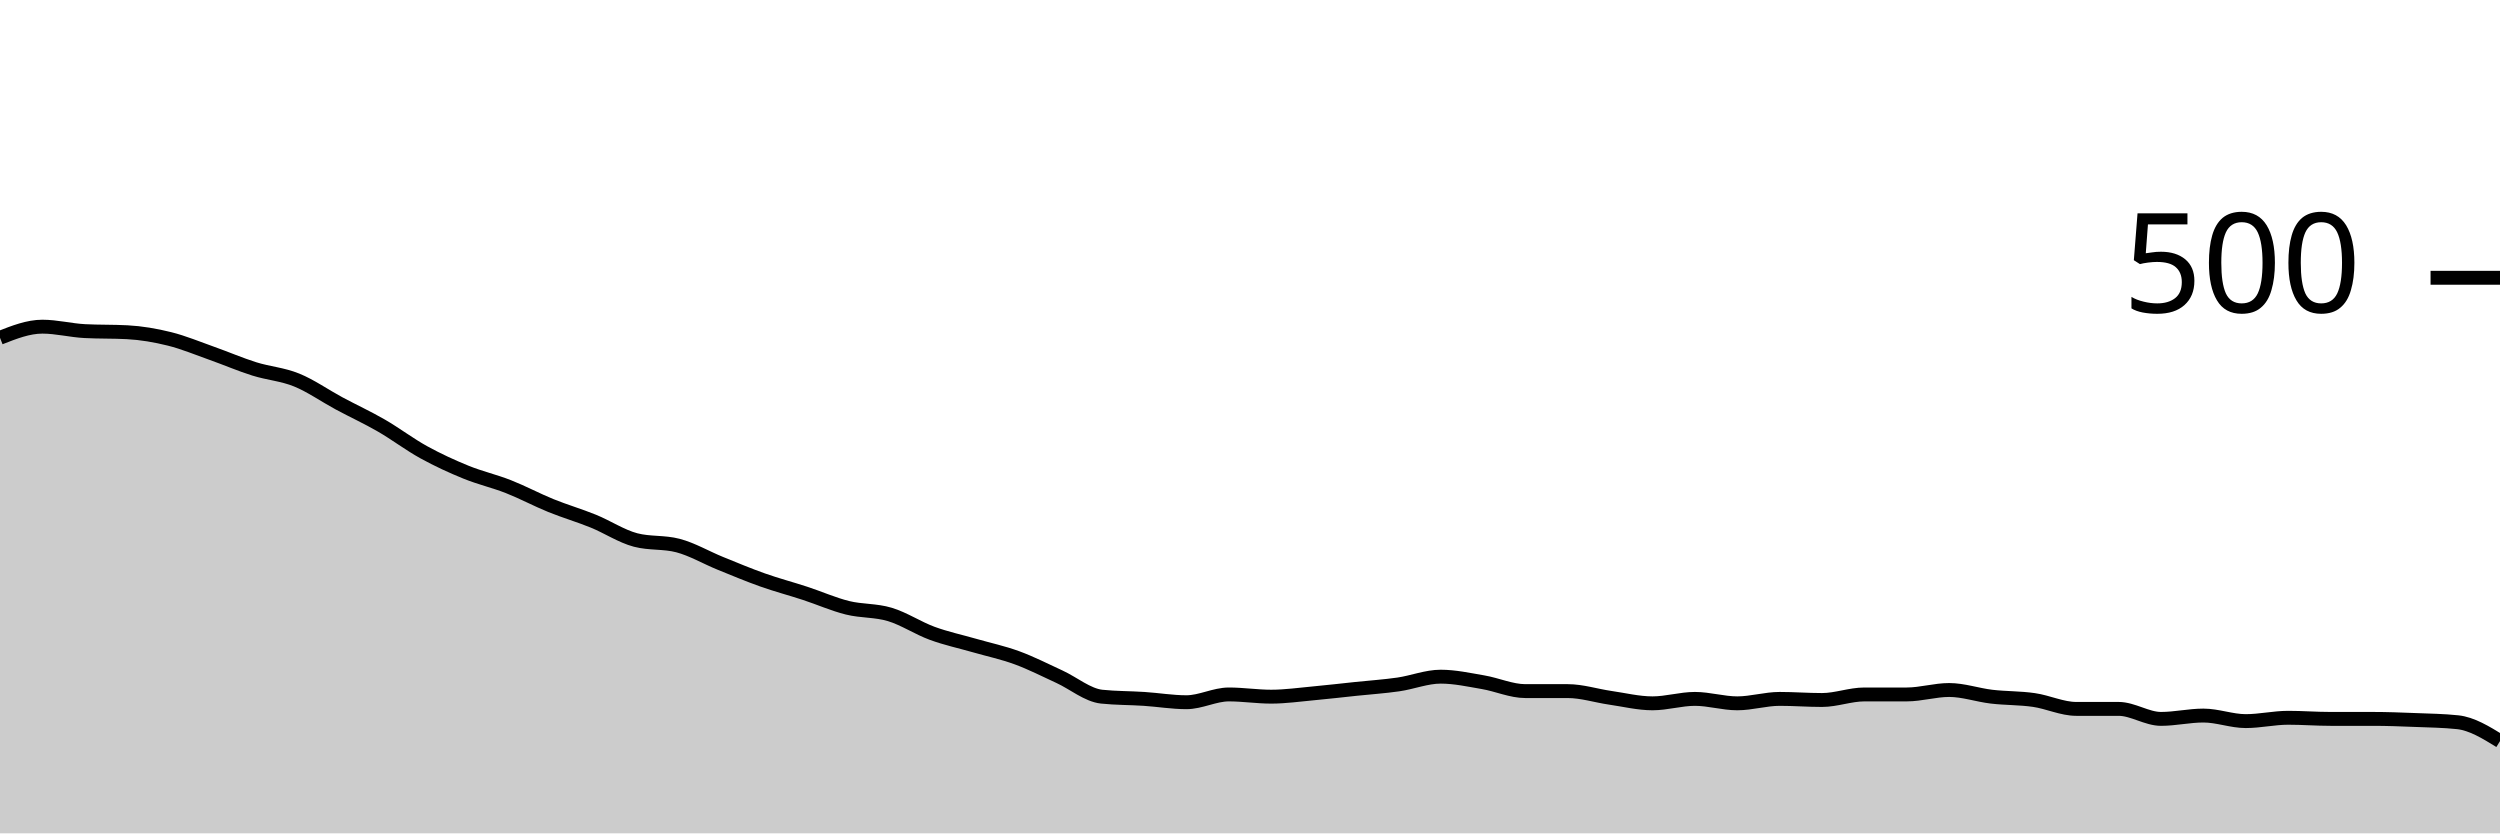
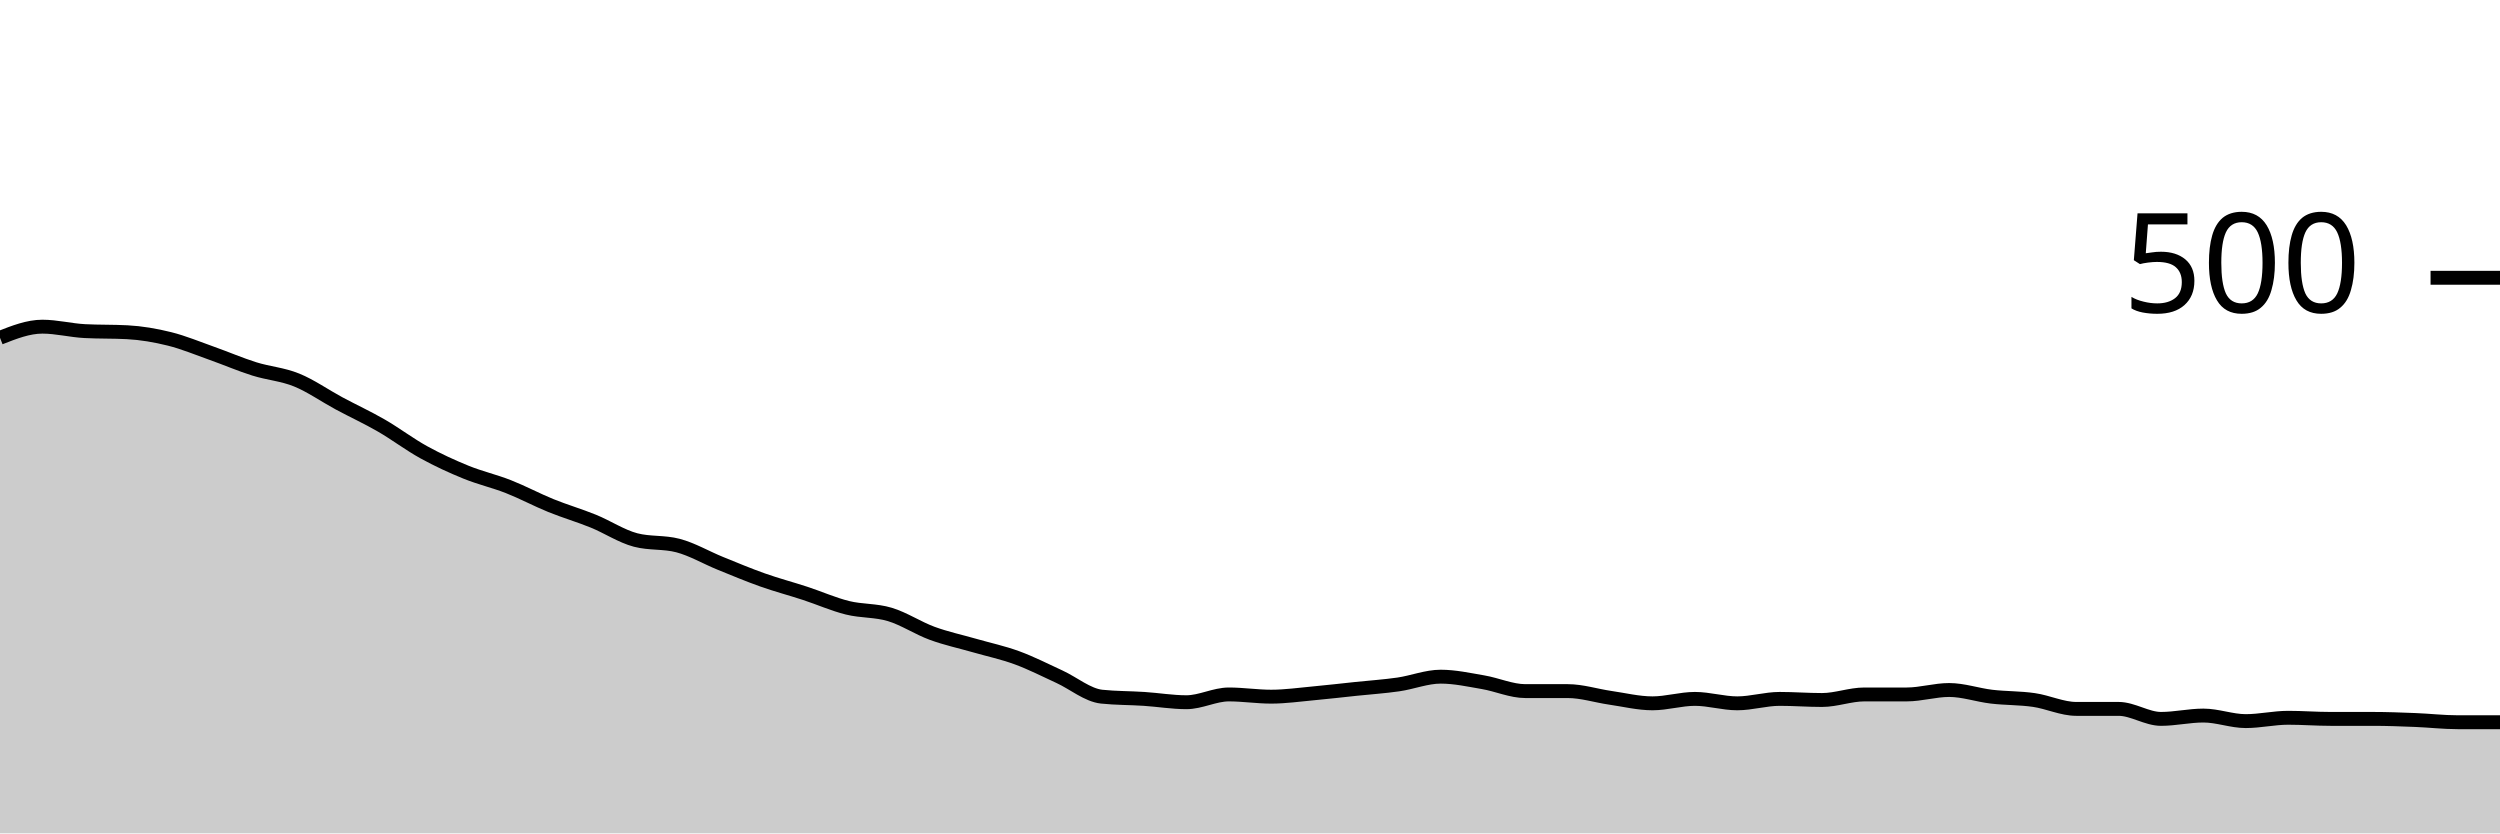
<svg xmlns="http://www.w3.org/2000/svg" viewBox="0 0 180 60">
  <g transform="translate(0,20)">
-     <path class="area" fill="rgba(0, 0, 0, 0.2)" d="M0,4.32C1.017,3.92,2.034,3.52,3.051,3.52C4.068,3.52,5.085,3.787,6.102,3.84C7.119,3.893,8.136,3.867,9.153,3.92C10.169,3.973,11.186,4.147,12.203,4.4C13.22,4.653,14.237,5.08,15.254,5.44C16.271,5.8,17.288,6.24,18.305,6.56C19.322,6.88,20.339,6.947,21.356,7.36C22.373,7.773,23.39,8.493,24.407,9.04C25.424,9.587,26.441,10.053,27.458,10.64C28.475,11.227,29.492,12,30.508,12.56C31.525,13.12,32.542,13.587,33.559,14C34.576,14.413,35.593,14.64,36.61,15.04C37.627,15.44,38.644,15.987,39.661,16.4C40.678,16.813,41.695,17.107,42.712,17.52C43.729,17.933,44.746,18.613,45.763,18.88C46.78,19.147,47.797,19.013,48.814,19.28C49.831,19.547,50.847,20.147,51.864,20.56C52.881,20.973,53.898,21.4,54.915,21.76C55.932,22.12,56.949,22.387,57.966,22.72C58.983,23.053,60,23.507,61.017,23.76C62.034,24.013,63.051,23.933,64.068,24.24C65.085,24.547,66.102,25.227,67.119,25.6C68.136,25.973,69.153,26.187,70.169,26.48C71.186,26.773,72.203,26.987,73.22,27.36C74.237,27.733,75.254,28.253,76.271,28.72C77.288,29.187,78.305,30.053,79.322,30.16C80.339,30.267,81.356,30.253,82.373,30.32C83.39,30.387,84.407,30.56,85.424,30.56C86.441,30.56,87.458,30,88.475,30C89.492,30,90.508,30.16,91.525,30.16C92.542,30.16,93.559,30.013,94.576,29.92C95.593,29.827,96.61,29.707,97.627,29.6C98.644,29.493,99.661,29.427,100.678,29.28C101.695,29.133,102.712,28.72,103.729,28.72C104.746,28.72,105.763,28.947,106.78,29.12C107.797,29.293,108.814,29.76,109.831,29.76C110.847,29.76,111.864,29.76,112.881,29.76C113.898,29.76,114.915,30.093,115.932,30.24C116.949,30.387,117.966,30.64,118.983,30.64C120,30.64,121.017,30.32,122.034,30.32C123.051,30.32,124.068,30.64,125.085,30.64C126.102,30.64,127.119,30.32,128.136,30.32C129.153,30.32,130.169,30.4,131.186,30.4C132.203,30.4,133.22,30,134.237,30C135.254,30,136.271,30,137.288,30C138.305,30,139.322,29.68,140.339,29.68C141.356,29.68,142.373,30.04,143.39,30.16C144.407,30.28,145.424,30.253,146.441,30.4C147.458,30.547,148.475,31.04,149.492,31.04C150.508,31.04,151.525,31.04,152.542,31.04C153.559,31.04,154.576,31.76,155.593,31.76C156.61,31.76,157.627,31.52,158.644,31.52C159.661,31.52,160.678,31.92,161.695,31.92C162.712,31.92,163.729,31.68,164.746,31.68C165.763,31.68,166.78,31.76,167.797,31.76C168.814,31.76,169.831,31.76,170.847,31.76C171.864,31.76,172.881,31.8,173.898,31.84C174.915,31.88,175.932,31.893,176.949,32C177.966,32.107,178.983,32.733,180,33.36L180,40C178.983,40,177.966,40,176.949,40C175.932,40,174.915,40,173.898,40C172.881,40,171.864,40,170.847,40C169.831,40,168.814,40,167.797,40C166.78,40,165.763,40,164.746,40C163.729,40,162.712,40,161.695,40C160.678,40,159.661,40,158.644,40C157.627,40,156.61,40,155.593,40C154.576,40,153.559,40,152.542,40C151.525,40,150.508,40,149.492,40C148.475,40,147.458,40,146.441,40C145.424,40,144.407,40,143.39,40C142.373,40,141.356,40,140.339,40C139.322,40,138.305,40,137.288,40C136.271,40,135.254,40,134.237,40C133.22,40,132.203,40,131.186,40C130.169,40,129.153,40,128.136,40C127.119,40,126.102,40,125.085,40C124.068,40,123.051,40,122.034,40C121.017,40,120,40,118.983,40C117.966,40,116.949,40,115.932,40C114.915,40,113.898,40,112.881,40C111.864,40,110.847,40,109.831,40C108.814,40,107.797,40,106.78,40C105.763,40,104.746,40,103.729,40C102.712,40,101.695,40,100.678,40C99.661,40,98.644,40,97.627,40C96.61,40,95.593,40,94.576,40C93.559,40,92.542,40,91.525,40C90.508,40,89.492,40,88.475,40C87.458,40,86.441,40,85.424,40C84.407,40,83.39,40,82.373,40C81.356,40,80.339,40,79.322,40C78.305,40,77.288,40,76.271,40C75.254,40,74.237,40,73.22,40C72.203,40,71.186,40,70.169,40C69.153,40,68.136,40,67.119,40C66.102,40,65.085,40,64.068,40C63.051,40,62.034,40,61.017,40C60,40,58.983,40,57.966,40C56.949,40,55.932,40,54.915,40C53.898,40,52.881,40,51.864,40C50.847,40,49.831,40,48.814,40C47.797,40,46.78,40,45.763,40C44.746,40,43.729,40,42.712,40C41.695,40,40.678,40,39.661,40C38.644,40,37.627,40,36.61,40C35.593,40,34.576,40,33.559,40C32.542,40,31.525,40,30.508,40C29.492,40,28.475,40,27.458,40C26.441,40,25.424,40,24.407,40C23.39,40,22.373,40,21.356,40C20.339,40,19.322,40,18.305,40C17.288,40,16.271,40,15.254,40C14.237,40,13.22,40,12.203,40C11.186,40,10.169,40,9.153,40C8.136,40,7.119,40,6.102,40C5.085,40,4.068,40,3.051,40C2.034,40,1.017,40,0,40Z" />
-     <path class="line" stroke="black" fill="none" d="M0,4.32C1.017,3.92,2.034,3.52,3.051,3.52C4.068,3.52,5.085,3.787,6.102,3.84C7.119,3.893,8.136,3.867,9.153,3.92C10.169,3.973,11.186,4.147,12.203,4.4C13.22,4.653,14.237,5.08,15.254,5.44C16.271,5.8,17.288,6.24,18.305,6.56C19.322,6.88,20.339,6.947,21.356,7.36C22.373,7.773,23.39,8.493,24.407,9.04C25.424,9.587,26.441,10.053,27.458,10.64C28.475,11.227,29.492,12,30.508,12.56C31.525,13.12,32.542,13.587,33.559,14C34.576,14.413,35.593,14.64,36.61,15.04C37.627,15.44,38.644,15.987,39.661,16.4C40.678,16.813,41.695,17.107,42.712,17.52C43.729,17.933,44.746,18.613,45.763,18.88C46.78,19.147,47.797,19.013,48.814,19.28C49.831,19.547,50.847,20.147,51.864,20.56C52.881,20.973,53.898,21.4,54.915,21.76C55.932,22.12,56.949,22.387,57.966,22.72C58.983,23.053,60,23.507,61.017,23.76C62.034,24.013,63.051,23.933,64.068,24.24C65.085,24.547,66.102,25.227,67.119,25.6C68.136,25.973,69.153,26.187,70.169,26.48C71.186,26.773,72.203,26.987,73.22,27.36C74.237,27.733,75.254,28.253,76.271,28.72C77.288,29.187,78.305,30.053,79.322,30.16C80.339,30.267,81.356,30.253,82.373,30.32C83.39,30.387,84.407,30.56,85.424,30.56C86.441,30.56,87.458,30,88.475,30C89.492,30,90.508,30.16,91.525,30.16C92.542,30.16,93.559,30.013,94.576,29.92C95.593,29.827,96.61,29.707,97.627,29.6C98.644,29.493,99.661,29.427,100.678,29.28C101.695,29.133,102.712,28.72,103.729,28.72C104.746,28.72,105.763,28.947,106.78,29.12C107.797,29.293,108.814,29.76,109.831,29.76C110.847,29.76,111.864,29.76,112.881,29.76C113.898,29.76,114.915,30.093,115.932,30.24C116.949,30.387,117.966,30.64,118.983,30.64C120,30.64,121.017,30.32,122.034,30.32C123.051,30.32,124.068,30.64,125.085,30.64C126.102,30.64,127.119,30.32,128.136,30.32C129.153,30.32,130.169,30.4,131.186,30.4C132.203,30.4,133.22,30,134.237,30C135.254,30,136.271,30,137.288,30C138.305,30,139.322,29.68,140.339,29.68C141.356,29.68,142.373,30.04,143.39,30.16C144.407,30.28,145.424,30.253,146.441,30.4C147.458,30.547,148.475,31.04,149.492,31.04C150.508,31.04,151.525,31.04,152.542,31.04C153.559,31.04,154.576,31.76,155.593,31.76C156.61,31.76,157.627,31.52,158.644,31.52C159.661,31.52,160.678,31.92,161.695,31.92C162.712,31.92,163.729,31.68,164.746,31.68C165.763,31.68,166.78,31.76,167.797,31.76C168.814,31.76,169.831,31.76,170.847,31.76C171.864,31.76,172.881,31.8,173.898,31.84C174.915,31.88,175.932,31.893,176.949,32C177.966,32.107,178.983,32.733,180,33.36" />
+     <path class="area" fill="rgba(0, 0, 0, 0.2)" d="M0,4.32C1.017,3.92,2.034,3.52,3.051,3.52C4.068,3.52,5.085,3.787,6.102,3.84C7.119,3.893,8.136,3.867,9.153,3.92C10.169,3.973,11.186,4.147,12.203,4.4C13.22,4.653,14.237,5.08,15.254,5.44C16.271,5.8,17.288,6.24,18.305,6.56C19.322,6.88,20.339,6.947,21.356,7.36C22.373,7.773,23.39,8.493,24.407,9.04C25.424,9.587,26.441,10.053,27.458,10.64C28.475,11.227,29.492,12,30.508,12.56C31.525,13.12,32.542,13.587,33.559,14C34.576,14.413,35.593,14.64,36.61,15.04C37.627,15.44,38.644,15.987,39.661,16.4C40.678,16.813,41.695,17.107,42.712,17.52C43.729,17.933,44.746,18.613,45.763,18.88C46.78,19.147,47.797,19.013,48.814,19.28C49.831,19.547,50.847,20.147,51.864,20.56C52.881,20.973,53.898,21.4,54.915,21.76C55.932,22.12,56.949,22.387,57.966,22.72C58.983,23.053,60,23.507,61.017,23.76C62.034,24.013,63.051,23.933,64.068,24.24C65.085,24.547,66.102,25.227,67.119,25.6C68.136,25.973,69.153,26.187,70.169,26.48C71.186,26.773,72.203,26.987,73.22,27.36C74.237,27.733,75.254,28.253,76.271,28.72C77.288,29.187,78.305,30.053,79.322,30.16C80.339,30.267,81.356,30.253,82.373,30.32C83.39,30.387,84.407,30.56,85.424,30.56C86.441,30.56,87.458,30,88.475,30C89.492,30,90.508,30.16,91.525,30.16C92.542,30.16,93.559,30.013,94.576,29.92C95.593,29.827,96.61,29.707,97.627,29.6C98.644,29.493,99.661,29.427,100.678,29.28C101.695,29.133,102.712,28.72,103.729,28.72C104.746,28.72,105.763,28.947,106.78,29.12C107.797,29.293,108.814,29.76,109.831,29.76C110.847,29.76,111.864,29.76,112.881,29.76C113.898,29.76,114.915,30.093,115.932,30.24C116.949,30.387,117.966,30.64,118.983,30.64C120,30.64,121.017,30.32,122.034,30.32C123.051,30.32,124.068,30.64,125.085,30.64C126.102,30.64,127.119,30.32,128.136,30.32C129.153,30.32,130.169,30.4,131.186,30.4C132.203,30.4,133.22,30,134.237,30C135.254,30,136.271,30,137.288,30C138.305,30,139.322,29.68,140.339,29.68C141.356,29.68,142.373,30.04,143.39,30.16C144.407,30.28,145.424,30.253,146.441,30.4C147.458,30.547,148.475,31.04,149.492,31.04C150.508,31.04,151.525,31.04,152.542,31.04C153.559,31.04,154.576,31.76,155.593,31.76C156.61,31.76,157.627,31.52,158.644,31.52C159.661,31.52,160.678,31.92,161.695,31.92C162.712,31.92,163.729,31.68,164.746,31.68C165.763,31.68,166.78,31.76,167.797,31.76C168.814,31.76,169.831,31.76,170.847,31.76C171.864,31.76,172.881,31.8,173.898,31.84C174.915,31.88,175.932,32,176.949,32C177.966,32,178.983,32,180,32L180,40C178.983,40,177.966,40,176.949,40C175.932,40,174.915,40,173.898,40C172.881,40,171.864,40,170.847,40C169.831,40,168.814,40,167.797,40C166.78,40,165.763,40,164.746,40C163.729,40,162.712,40,161.695,40C160.678,40,159.661,40,158.644,40C157.627,40,156.61,40,155.593,40C154.576,40,153.559,40,152.542,40C151.525,40,150.508,40,149.492,40C148.475,40,147.458,40,146.441,40C145.424,40,144.407,40,143.39,40C142.373,40,141.356,40,140.339,40C139.322,40,138.305,40,137.288,40C136.271,40,135.254,40,134.237,40C133.22,40,132.203,40,131.186,40C130.169,40,129.153,40,128.136,40C127.119,40,126.102,40,125.085,40C124.068,40,123.051,40,122.034,40C121.017,40,120,40,118.983,40C117.966,40,116.949,40,115.932,40C114.915,40,113.898,40,112.881,40C111.864,40,110.847,40,109.831,40C108.814,40,107.797,40,106.78,40C105.763,40,104.746,40,103.729,40C102.712,40,101.695,40,100.678,40C99.661,40,98.644,40,97.627,40C96.61,40,95.593,40,94.576,40C93.559,40,92.542,40,91.525,40C90.508,40,89.492,40,88.475,40C87.458,40,86.441,40,85.424,40C84.407,40,83.39,40,82.373,40C81.356,40,80.339,40,79.322,40C78.305,40,77.288,40,76.271,40C75.254,40,74.237,40,73.22,40C72.203,40,71.186,40,70.169,40C69.153,40,68.136,40,67.119,40C66.102,40,65.085,40,64.068,40C63.051,40,62.034,40,61.017,40C60,40,58.983,40,57.966,40C56.949,40,55.932,40,54.915,40C53.898,40,52.881,40,51.864,40C50.847,40,49.831,40,48.814,40C47.797,40,46.78,40,45.763,40C44.746,40,43.729,40,42.712,40C41.695,40,40.678,40,39.661,40C38.644,40,37.627,40,36.61,40C35.593,40,34.576,40,33.559,40C32.542,40,31.525,40,30.508,40C29.492,40,28.475,40,27.458,40C26.441,40,25.424,40,24.407,40C23.39,40,22.373,40,21.356,40C20.339,40,19.322,40,18.305,40C17.288,40,16.271,40,15.254,40C14.237,40,13.22,40,12.203,40C11.186,40,10.169,40,9.153,40C8.136,40,7.119,40,6.102,40C5.085,40,4.068,40,3.051,40C2.034,40,1.017,40,0,40Z" />
+     <path class="line" stroke="black" fill="none" d="M0,4.32C1.017,3.92,2.034,3.52,3.051,3.52C4.068,3.52,5.085,3.787,6.102,3.84C7.119,3.893,8.136,3.867,9.153,3.92C10.169,3.973,11.186,4.147,12.203,4.4C13.22,4.653,14.237,5.08,15.254,5.44C16.271,5.8,17.288,6.24,18.305,6.56C19.322,6.88,20.339,6.947,21.356,7.36C22.373,7.773,23.39,8.493,24.407,9.04C25.424,9.587,26.441,10.053,27.458,10.64C28.475,11.227,29.492,12,30.508,12.56C31.525,13.12,32.542,13.587,33.559,14C34.576,14.413,35.593,14.64,36.61,15.04C37.627,15.44,38.644,15.987,39.661,16.4C40.678,16.813,41.695,17.107,42.712,17.52C43.729,17.933,44.746,18.613,45.763,18.88C46.78,19.147,47.797,19.013,48.814,19.28C49.831,19.547,50.847,20.147,51.864,20.56C52.881,20.973,53.898,21.4,54.915,21.76C55.932,22.12,56.949,22.387,57.966,22.72C58.983,23.053,60,23.507,61.017,23.76C62.034,24.013,63.051,23.933,64.068,24.24C65.085,24.547,66.102,25.227,67.119,25.6C68.136,25.973,69.153,26.187,70.169,26.48C71.186,26.773,72.203,26.987,73.22,27.36C74.237,27.733,75.254,28.253,76.271,28.72C77.288,29.187,78.305,30.053,79.322,30.16C80.339,30.267,81.356,30.253,82.373,30.32C83.39,30.387,84.407,30.56,85.424,30.56C86.441,30.56,87.458,30,88.475,30C89.492,30,90.508,30.16,91.525,30.16C92.542,30.16,93.559,30.013,94.576,29.92C95.593,29.827,96.61,29.707,97.627,29.6C98.644,29.493,99.661,29.427,100.678,29.28C101.695,29.133,102.712,28.72,103.729,28.72C104.746,28.72,105.763,28.947,106.78,29.12C107.797,29.293,108.814,29.76,109.831,29.76C110.847,29.76,111.864,29.76,112.881,29.76C113.898,29.76,114.915,30.093,115.932,30.24C116.949,30.387,117.966,30.64,118.983,30.64C120,30.64,121.017,30.32,122.034,30.32C123.051,30.32,124.068,30.64,125.085,30.64C126.102,30.64,127.119,30.32,128.136,30.32C129.153,30.32,130.169,30.4,131.186,30.4C132.203,30.4,133.22,30,134.237,30C135.254,30,136.271,30,137.288,30C138.305,30,139.322,29.68,140.339,29.68C141.356,29.68,142.373,30.04,143.39,30.16C144.407,30.28,145.424,30.253,146.441,30.4C147.458,30.547,148.475,31.04,149.492,31.04C150.508,31.04,151.525,31.04,152.542,31.04C153.559,31.04,154.576,31.76,155.593,31.76C156.61,31.76,157.627,31.52,158.644,31.52C159.661,31.52,160.678,31.92,161.695,31.92C162.712,31.92,163.729,31.68,164.746,31.68C165.763,31.68,166.78,31.76,167.797,31.76C168.814,31.76,169.831,31.76,170.847,31.76C171.864,31.76,172.881,31.8,173.898,31.84C174.915,31.88,175.932,32,176.949,32C177.966,32,178.983,32,180,32" />
    <path class="axis-ceiling" stroke-width="1" stroke="black" fill="none" d="M175,0L180,0" />
    <text class="axis-ceiling-label" font-family="sans-serif" text-anchor="end" font-size="10px" x="170" y="2.5">500</text>
  </g>
</svg>
